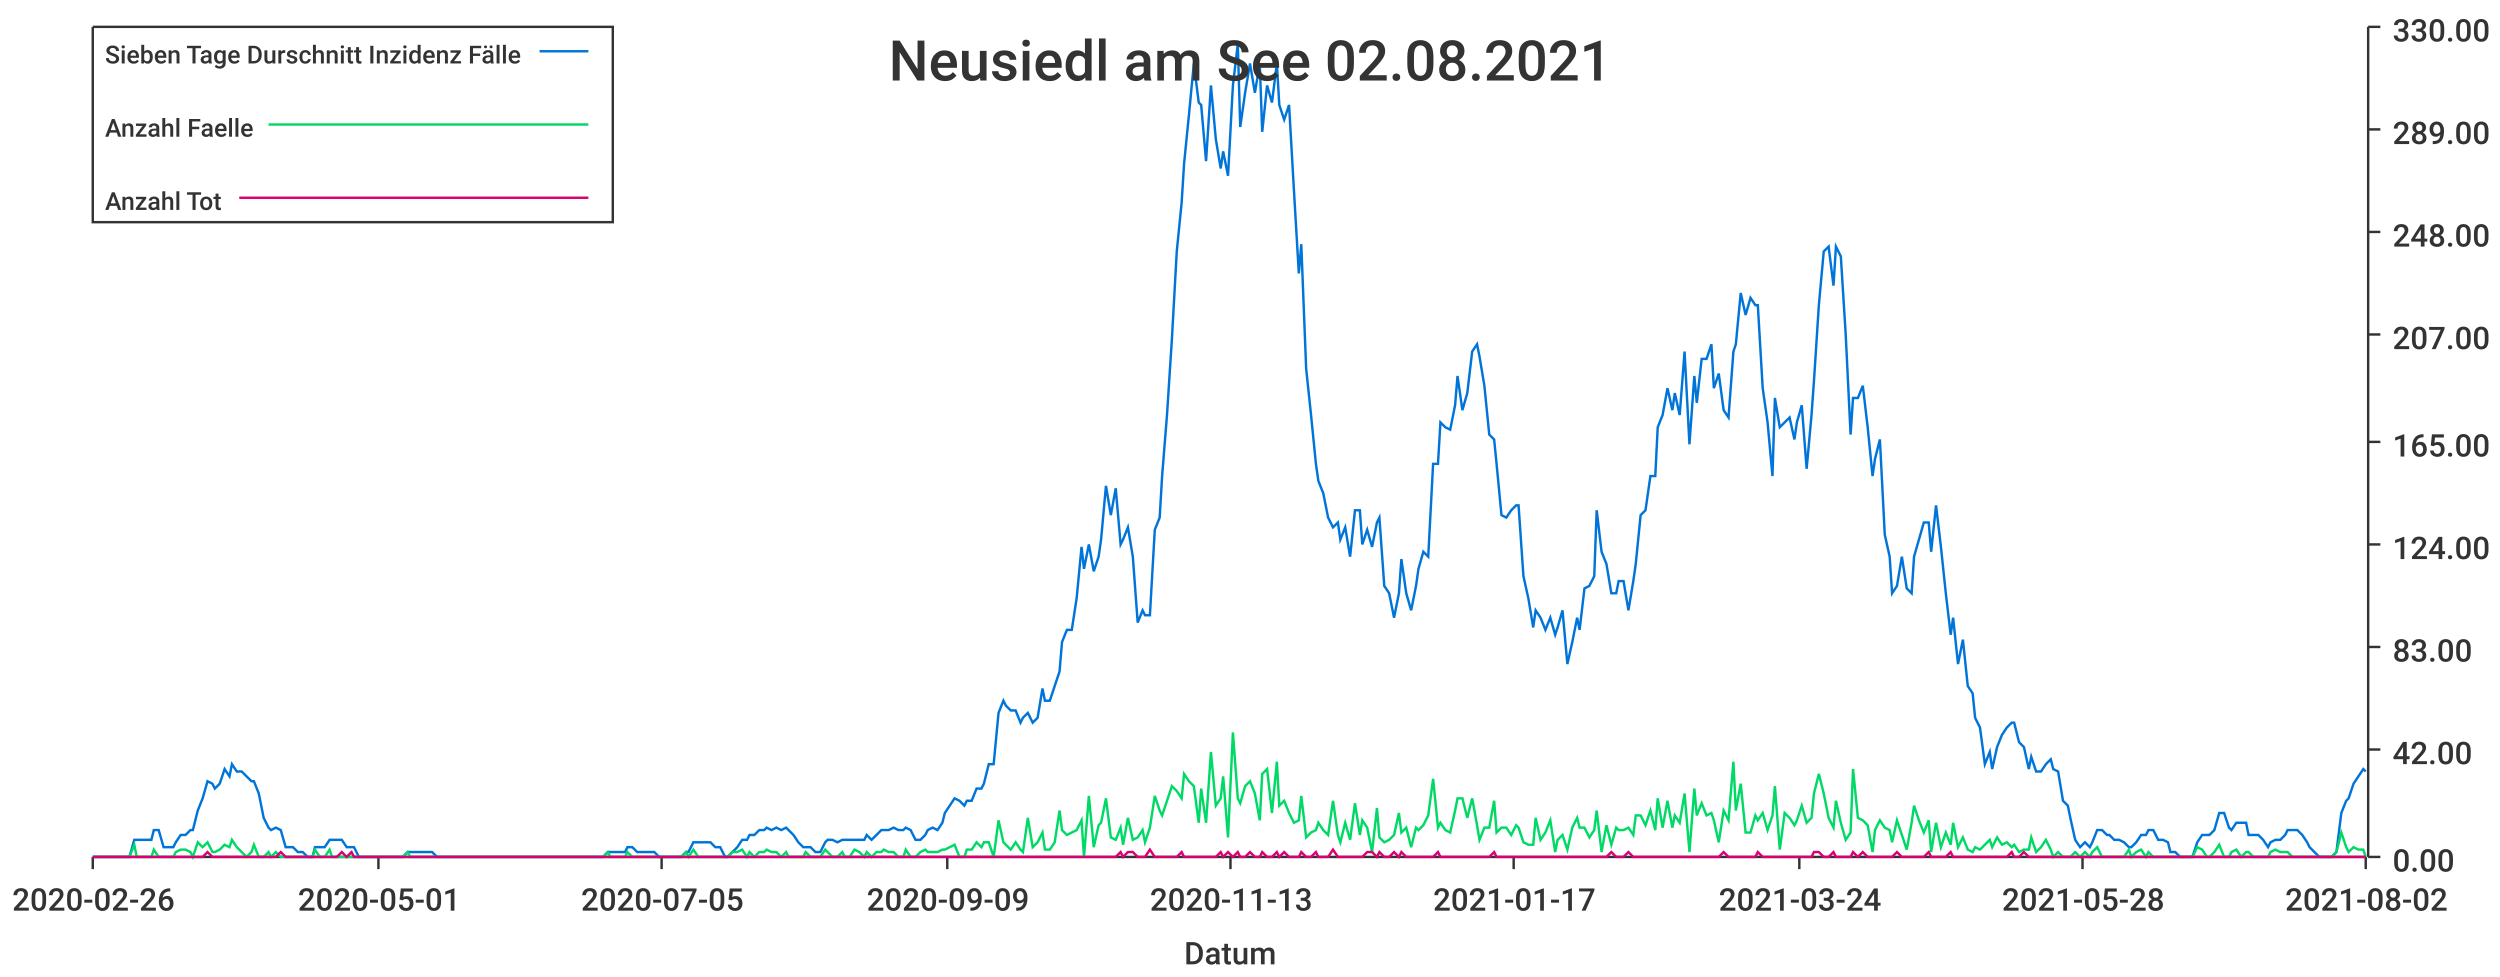
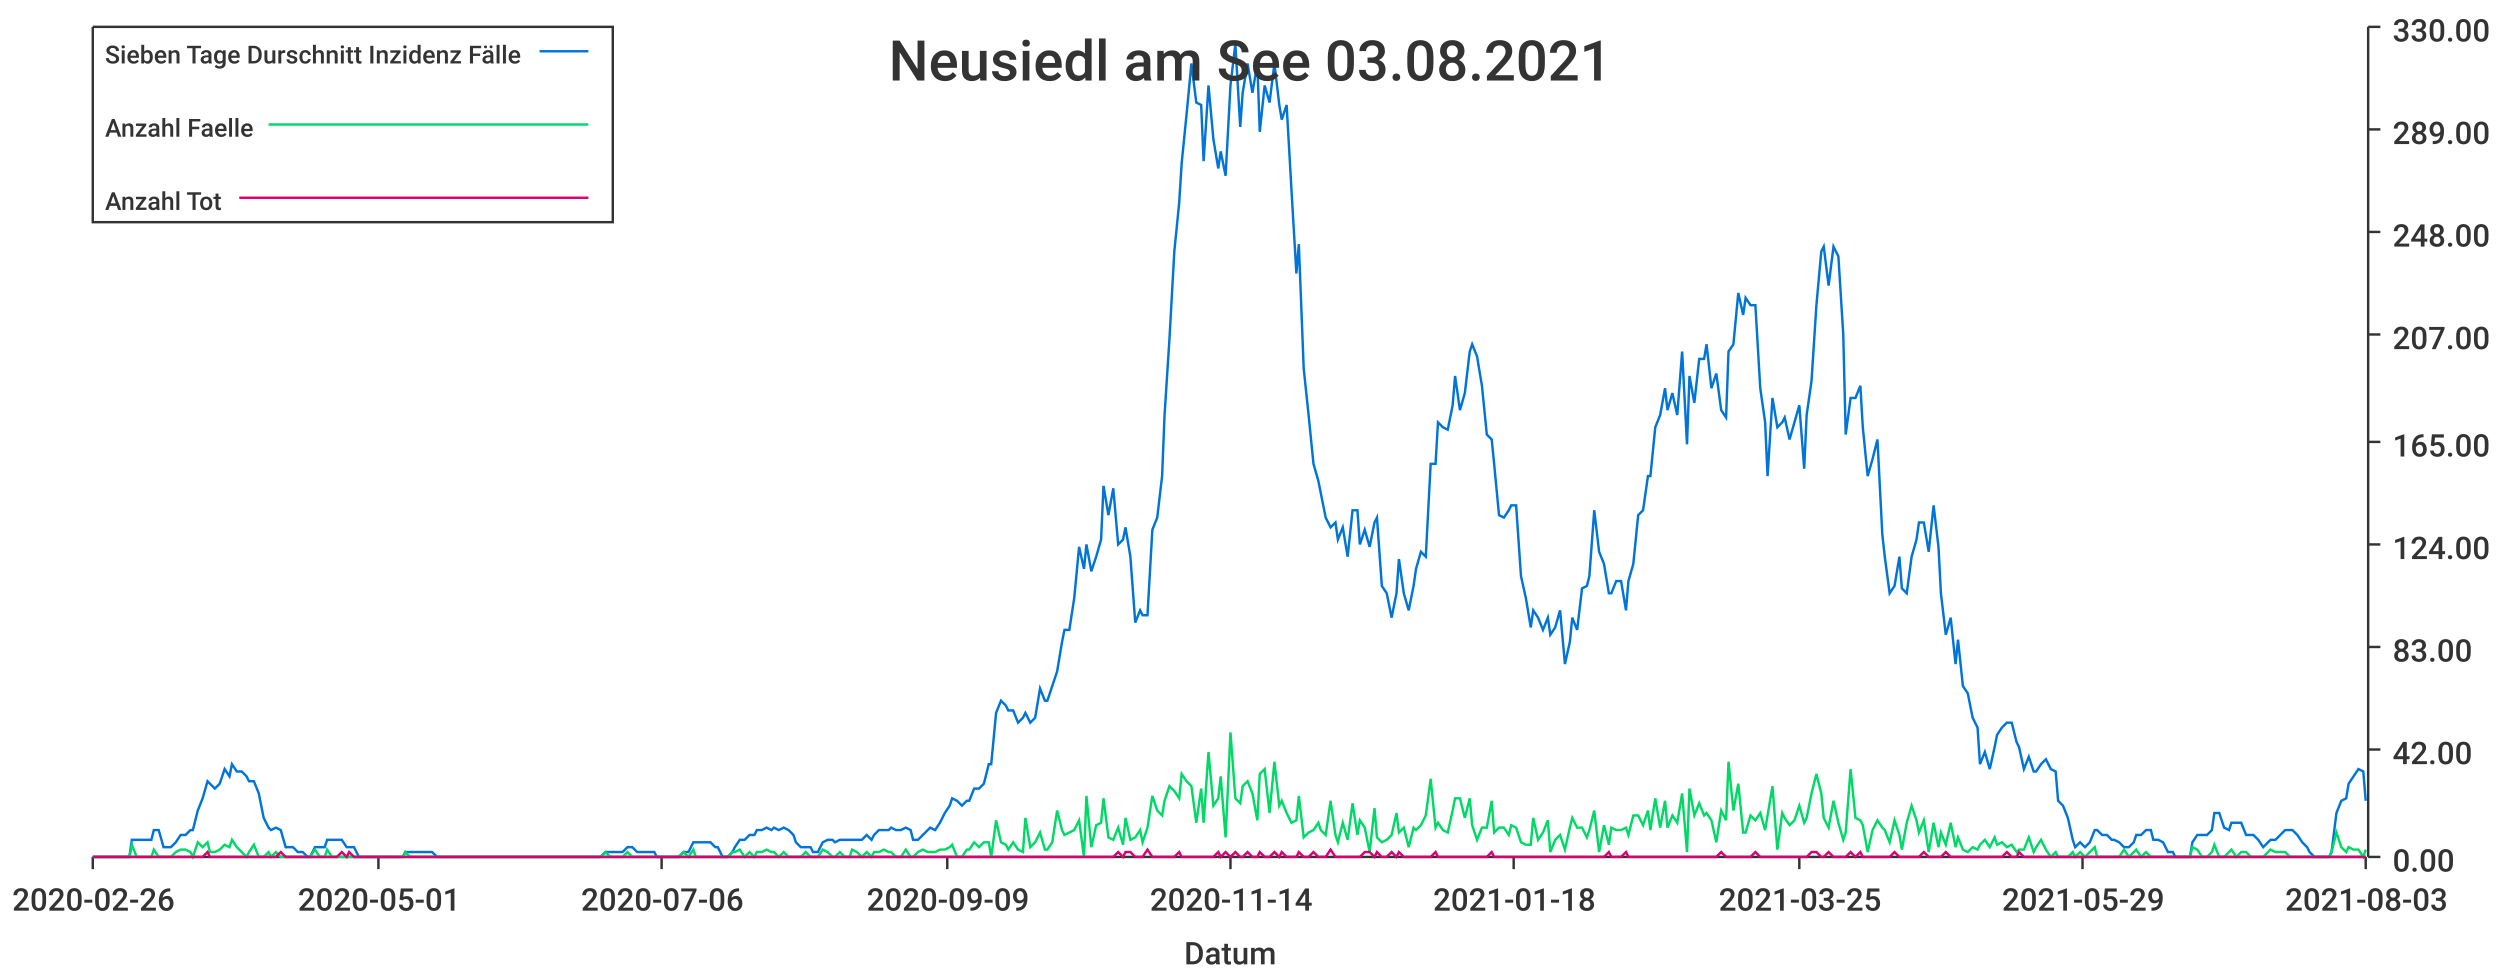
<svg xmlns="http://www.w3.org/2000/svg" width="1024" height="400">\n<path d="M 0 0 L 1024 0 L 1024 400 L 0 400 L 0 0" style="stroke-width:0;stroke:rgba(255,255,255,1.0);fill:rgba(255,255,255,1.0)" />
  <path d="M 38 11 L 969 11 L 969 351 L 38 351 L 38 11" style="stroke-width:0;stroke:rgba(255,255,255,1.0);fill:rgba(255,255,255,1.0)" />
  <path d="M 38 351 L 969 351" style="stroke-width:1;stroke:rgba(51,51,51,1.0);fill:none" />
  <path d="M 38 351 L 38 356" style="stroke-width:1;stroke:rgba(51,51,51,1.0);fill:none" />
  <text x="5" y="373" style="stroke-width:0;stroke:none;fill:rgba(51,51,51,1.0);font-size:12.8px;font-family:'Roboto Medium',sans-serif">2020-02-26</text>
  <path d="M 155 351 L 155 356" style="stroke-width:1;stroke:rgba(51,51,51,1.0);fill:none" />
  <text x="122" y="373" style="stroke-width:0;stroke:none;fill:rgba(51,51,51,1.0);font-size:12.8px;font-family:'Roboto Medium',sans-serif">2020-05-01</text>
  <path d="M 271 351 L 271 356" style="stroke-width:1;stroke:rgba(51,51,51,1.0);fill:none" />
-   <text x="238" y="373" style="stroke-width:0;stroke:none;fill:rgba(51,51,51,1.0);font-size:12.8px;font-family:'Roboto Medium',sans-serif">2020-07-05</text>
+   <text x="238" y="373" style="stroke-width:0;stroke:none;fill:rgba(51,51,51,1.0);font-size:12.8px;font-family:'Roboto Medium',sans-serif">2020-07-06</text>
  <path d="M 388 351 L 388 356" style="stroke-width:1;stroke:rgba(51,51,51,1.0);fill:none" />
  <text x="355" y="373" style="stroke-width:0;stroke:none;fill:rgba(51,51,51,1.0);font-size:12.8px;font-family:'Roboto Medium',sans-serif">2020-09-09</text>
  <path d="M 504 351 L 504 356" style="stroke-width:1;stroke:rgba(51,51,51,1.0);fill:none" />
-   <text x="471" y="373" style="stroke-width:0;stroke:none;fill:rgba(51,51,51,1.0);font-size:12.8px;font-family:'Roboto Medium',sans-serif">2020-11-13</text>
+   <text x="471" y="373" style="stroke-width:0;stroke:none;fill:rgba(51,51,51,1.0);font-size:12.8px;font-family:'Roboto Medium',sans-serif">2020-11-14</text>
  <path d="M 620 351 L 620 356" style="stroke-width:1;stroke:rgba(51,51,51,1.0);fill:none" />
-   <text x="587" y="373" style="stroke-width:0;stroke:none;fill:rgba(51,51,51,1.0);font-size:12.8px;font-family:'Roboto Medium',sans-serif">2021-01-17</text>
+   <text x="587" y="373" style="stroke-width:0;stroke:none;fill:rgba(51,51,51,1.0);font-size:12.8px;font-family:'Roboto Medium',sans-serif">2021-01-18</text>
  <path d="M 737 351 L 737 356" style="stroke-width:1;stroke:rgba(51,51,51,1.0);fill:none" />
-   <text x="704" y="373" style="stroke-width:0;stroke:none;fill:rgba(51,51,51,1.0);font-size:12.8px;font-family:'Roboto Medium',sans-serif">2021-03-24</text>
+   <text x="704" y="373" style="stroke-width:0;stroke:none;fill:rgba(51,51,51,1.0);font-size:12.8px;font-family:'Roboto Medium',sans-serif">2021-03-25</text>
  <path d="M 853 351 L 853 356" style="stroke-width:1;stroke:rgba(51,51,51,1.0);fill:none" />
-   <text x="820" y="373" style="stroke-width:0;stroke:none;fill:rgba(51,51,51,1.0);font-size:12.8px;font-family:'Roboto Medium',sans-serif">2021-05-28</text>
+   <text x="820" y="373" style="stroke-width:0;stroke:none;fill:rgba(51,51,51,1.0);font-size:12.8px;font-family:'Roboto Medium',sans-serif">2021-05-29</text>
  <path d="M 969 351 L 969 356" style="stroke-width:1;stroke:rgba(51,51,51,1.0);fill:none" />
-   <text x="936" y="373" style="stroke-width:0;stroke:none;fill:rgba(51,51,51,1.0);font-size:12.8px;font-family:'Roboto Medium',sans-serif">2021-08-02</text>
+   <text x="936" y="373" style="stroke-width:0;stroke:none;fill:rgba(51,51,51,1.0);font-size:12.8px;font-family:'Roboto Medium',sans-serif">2021-08-03</text>
  <text x="485" y="395" style="stroke-width:0;stroke:none;fill:rgba(51,51,51,1.0);font-size:12.8px;font-family:'Roboto Medium',sans-serif">Datum</text>
  <path d="M 970 351 L 970 11" style="stroke-width:1;stroke:rgba(51,51,51,1.0);fill:none" />
  <path d="M 970 351 L 975 351" style="stroke-width:1;stroke:rgba(51,51,51,1.0);fill:none" />
  <text x="980" y="357" style="stroke-width:0;stroke:none;fill:rgba(51,51,51,1.0);font-size:12.8px;font-family:'Roboto Medium',sans-serif">0.00</text>
  <path d="M 970 307 L 975 307" style="stroke-width:1;stroke:rgba(51,51,51,1.0);fill:none" />
  <text x="980" y="313" style="stroke-width:0;stroke:none;fill:rgba(51,51,51,1.0);font-size:12.8px;font-family:'Roboto Medium',sans-serif">42.00</text>
  <path d="M 970 265 L 975 265" style="stroke-width:1;stroke:rgba(51,51,51,1.0);fill:none" />
  <text x="980" y="271" style="stroke-width:0;stroke:none;fill:rgba(51,51,51,1.0);font-size:12.8px;font-family:'Roboto Medium',sans-serif">83.00</text>
  <path d="M 970 223 L 975 223" style="stroke-width:1;stroke:rgba(51,51,51,1.0);fill:none" />
  <text x="980" y="229" style="stroke-width:0;stroke:none;fill:rgba(51,51,51,1.0);font-size:12.8px;font-family:'Roboto Medium',sans-serif">124.00</text>
  <path d="M 970 181 L 975 181" style="stroke-width:1;stroke:rgba(51,51,51,1.0);fill:none" />
  <text x="980" y="187" style="stroke-width:0;stroke:none;fill:rgba(51,51,51,1.0);font-size:12.8px;font-family:'Roboto Medium',sans-serif">165.00</text>
  <path d="M 970 137 L 975 137" style="stroke-width:1;stroke:rgba(51,51,51,1.0);fill:none" />
  <text x="980" y="143" style="stroke-width:0;stroke:none;fill:rgba(51,51,51,1.0);font-size:12.8px;font-family:'Roboto Medium',sans-serif">207.00</text>
  <path d="M 970 95 L 975 95" style="stroke-width:1;stroke:rgba(51,51,51,1.0);fill:none" />
  <text x="980" y="101" style="stroke-width:0;stroke:none;fill:rgba(51,51,51,1.0);font-size:12.8px;font-family:'Roboto Medium',sans-serif">248.00</text>
  <path d="M 970 53 L 975 53" style="stroke-width:1;stroke:rgba(51,51,51,1.0);fill:none" />
  <text x="980" y="59" style="stroke-width:0;stroke:none;fill:rgba(51,51,51,1.0);font-size:12.8px;font-family:'Roboto Medium',sans-serif">289.00</text>
  <path d="M 970 11 L 975 11" style="stroke-width:1;stroke:rgba(51,51,51,1.0);fill:none" />
  <text x="980" y="17" style="stroke-width:0;stroke:none;fill:rgba(51,51,51,1.0);font-size:12.8px;font-family:'Roboto Medium',sans-serif">330.00</text>
-   <path d="M 38 351 L 40 351 L 42 351 L 44 351 L 46 351 L 47 351 L 49 351 L 51 351 L 53 351 L 55 344 L 56 344 L 58 344 L 60 344 L 62 344 L 63 340 L 65 340 L 67 347 L 69 347 L 71 347 L 72 345 L 74 342 L 76 342 L 78 340 L 79 340 L 81 332 L 83 327 L 85 320 L 87 321 L 88 323 L 90 321 L 92 315 L 94 318 L 95 313 L 97 316 L 99 316 L 101 318 L 103 320 L 104 320 L 106 325 L 108 335 L 110 339 L 111 340 L 113 339 L 115 340 L 117 347 L 119 347 L 120 347 L 122 349 L 124 349 L 126 351 L 128 351 L 129 347 L 131 347 L 133 347 L 135 344 L 136 344 L 138 344 L 140 344 L 142 347 L 144 347 L 145 347 L 147 351 L 149 351 L 151 351 L 152 351 L 154 351 L 156 351 L 158 351 L 160 351 L 161 351 L 163 351 L 165 351 L 167 349 L 168 349 L 170 349 L 172 349 L 174 349 L 176 349 L 177 349 L 179 351 L 181 351 L 183 351 L 184 351 L 186 351 L 188 351 L 190 351 L 192 351 L 193 351 L 195 351 L 197 351 L 199 351 L 200 351 L 202 351 L 204 351 L 206 351 L 208 351 L 209 351 L 211 351 L 213 351 L 215 351 L 217 351 L 218 351 L 220 351 L 222 351 L 224 351 L 225 351 L 227 351 L 229 351 L 231 351 L 233 351 L 234 351 L 236 351 L 238 351 L 240 351 L 241 351 L 243 351 L 245 351 L 247 351 L 249 349 L 250 349 L 252 349 L 254 349 L 256 349 L 257 347 L 259 347 L 261 349 L 263 349 L 265 349 L 266 349 L 268 349 L 270 351 L 272 351 L 273 351 L 275 351 L 277 351 L 279 351 L 281 349 L 282 349 L 284 345 L 286 345 L 288 345 L 289 345 L 291 345 L 293 347 L 295 347 L 297 351 L 298 351 L 300 349 L 302 347 L 304 344 L 306 344 L 307 342 L 309 342 L 311 340 L 313 340 L 314 339 L 316 340 L 318 339 L 320 340 L 322 339 L 323 340 L 325 342 L 327 345 L 329 347 L 330 347 L 332 347 L 334 349 L 336 349 L 338 345 L 339 344 L 341 344 L 343 345 L 345 344 L 346 344 L 348 344 L 350 344 L 352 344 L 354 344 L 355 342 L 357 344 L 359 342 L 361 340 L 362 340 L 364 340 L 366 339 L 368 340 L 370 340 L 371 339 L 373 340 L 375 344 L 377 344 L 379 342 L 380 340 L 382 339 L 384 340 L 386 337 L 387 333 L 389 330 L 391 327 L 393 328 L 395 330 L 396 328 L 398 328 L 400 323 L 402 323 L 403 321 L 405 313 L 407 313 L 409 292 L 411 287 L 412 289 L 414 291 L 416 291 L 418 296 L 419 294 L 421 292 L 423 296 L 425 294 L 427 282 L 428 287 L 430 287 L 432 281 L 434 275 L 435 263 L 437 258 L 439 258 L 441 245 L 443 224 L 444 233 L 446 223 L 448 234 L 450 228 L 451 221 L 453 199 L 455 211 L 457 200 L 459 223 L 460 221 L 462 216 L 464 228 L 466 255 L 468 250 L 469 252 L 471 252 L 473 217 L 475 212 L 476 195 L 478 170 L 480 139 L 482 103 L 484 83 L 485 67 L 487 47 L 489 26 L 491 42 L 492 43 L 494 66 L 496 35 L 498 57 L 500 69 L 501 62 L 503 72 L 505 35 L 507 18 L 508 52 L 510 38 L 512 26 L 514 38 L 516 26 L 517 54 L 519 35 L 521 42 L 523 26 L 524 43 L 526 49 L 528 43 L 530 78 L 532 112 L 533 100 L 535 151 L 537 170 L 539 190 L 540 197 L 542 202 L 544 212 L 546 216 L 548 214 L 549 221 L 551 216 L 553 228 L 555 209 L 557 209 L 558 223 L 560 217 L 562 224 L 564 214 L 565 212 L 567 240 L 569 243 L 571 253 L 573 243 L 574 229 L 576 243 L 578 250 L 580 240 L 581 233 L 583 226 L 585 228 L 587 190 L 589 190 L 590 173 L 592 175 L 594 176 L 596 166 L 597 154 L 599 168 L 601 161 L 603 144 L 605 141 L 606 146 L 608 158 L 610 178 L 612 180 L 613 190 L 615 211 L 617 212 L 619 209 L 621 207 L 622 207 L 624 236 L 626 245 L 628 257 L 629 250 L 631 253 L 633 258 L 635 253 L 637 260 L 638 257 L 640 250 L 642 272 L 644 263 L 646 253 L 647 258 L 649 241 L 651 240 L 653 236 L 654 209 L 656 226 L 658 231 L 660 243 L 662 243 L 663 238 L 665 238 L 667 250 L 669 238 L 670 231 L 672 211 L 674 209 L 676 195 L 678 195 L 679 175 L 681 170 L 683 159 L 685 168 L 686 161 L 688 170 L 690 144 L 692 182 L 694 154 L 695 165 L 697 147 L 699 147 L 701 141 L 702 159 L 704 153 L 706 168 L 708 171 L 710 144 L 711 141 L 713 120 L 715 129 L 717 122 L 719 125 L 720 125 L 722 159 L 724 173 L 726 195 L 727 163 L 729 175 L 731 173 L 733 171 L 735 180 L 736 173 L 738 166 L 740 192 L 742 170 L 743 156 L 745 125 L 747 103 L 749 101 L 751 117 L 752 101 L 754 105 L 756 137 L 758 178 L 759 163 L 761 163 L 763 158 L 765 175 L 767 195 L 768 188 L 770 180 L 772 219 L 774 228 L 775 243 L 777 240 L 779 228 L 781 241 L 783 243 L 784 228 L 786 221 L 788 214 L 790 214 L 791 226 L 793 207 L 795 224 L 797 243 L 799 260 L 800 253 L 802 272 L 804 262 L 806 281 L 808 284 L 809 294 L 811 298 L 813 313 L 815 308 L 816 315 L 818 306 L 820 301 L 822 298 L 824 296 L 825 296 L 827 304 L 829 306 L 831 315 L 832 310 L 834 316 L 836 316 L 838 313 L 840 311 L 841 315 L 843 316 L 845 328 L 847 330 L 848 335 L 850 344 L 852 347 L 854 345 L 856 347 L 857 345 L 859 340 L 861 340 L 863 342 L 864 342 L 866 344 L 868 344 L 870 345 L 872 347 L 873 347 L 875 345 L 877 342 L 879 342 L 880 340 L 882 340 L 884 344 L 886 344 L 888 345 L 889 349 L 891 349 L 893 351 L 895 351 L 897 351 L 898 351 L 900 345 L 902 342 L 904 342 L 905 342 L 907 340 L 909 333 L 911 333 L 913 339 L 914 340 L 916 337 L 918 337 L 920 337 L 921 342 L 923 342 L 925 342 L 927 344 L 929 347 L 930 345 L 932 344 L 934 344 L 936 342 L 937 340 L 939 340 L 941 340 L 943 342 L 945 345 L 946 347 L 948 349 L 950 351 L 952 351 L 953 351 L 955 351 L 957 349 L 959 333 L 961 328 L 962 327 L 964 321 L 966 318 L 968 315 L 969 316" style="stroke-width:1;stroke:rgba(0,116,217,1.0);fill:none" />
-   <path d="M 38 351 L 40 351 L 42 351 L 44 351 L 46 351 L 47 351 L 49 351 L 51 351 L 53 351 L 55 346 L 56 351 L 58 351 L 60 351 L 62 351 L 63 348 L 65 351 L 67 351 L 69 351 L 71 351 L 72 349 L 74 348 L 76 348 L 78 349 L 79 351 L 81 345 L 83 347 L 85 345 L 87 349 L 88 349 L 90 348 L 92 346 L 94 347 L 95 344 L 97 347 L 99 349 L 101 351 L 103 349 L 104 346 L 106 351 L 108 351 L 110 349 L 111 351 L 113 349 L 115 351 L 117 351 L 119 351 L 120 351 L 122 351 L 124 351 L 126 351 L 128 351 L 129 348 L 131 351 L 133 351 L 135 348 L 136 351 L 138 351 L 140 351 L 142 351 L 144 351 L 145 351 L 147 351 L 149 351 L 151 351 L 152 351 L 154 351 L 156 351 L 158 351 L 160 351 L 161 351 L 163 351 L 165 351 L 167 349 L 168 351 L 170 351 L 172 351 L 174 351 L 176 351 L 177 351 L 179 351 L 181 351 L 183 351 L 184 351 L 186 351 L 188 351 L 190 351 L 192 351 L 193 351 L 195 351 L 197 351 L 199 351 L 200 351 L 202 351 L 204 351 L 206 351 L 208 351 L 209 351 L 211 351 L 213 351 L 215 351 L 217 351 L 218 351 L 220 351 L 222 351 L 224 351 L 225 351 L 227 351 L 229 351 L 231 351 L 233 351 L 234 351 L 236 351 L 238 351 L 240 351 L 241 351 L 243 351 L 245 351 L 247 351 L 249 349 L 250 351 L 252 351 L 254 351 L 256 351 L 257 349 L 259 351 L 261 351 L 263 351 L 265 351 L 266 351 L 268 351 L 270 351 L 272 351 L 273 351 L 275 351 L 277 351 L 279 351 L 281 349 L 282 351 L 284 348 L 286 351 L 288 351 L 289 351 L 291 351 L 293 351 L 295 351 L 297 351 L 298 351 L 300 349 L 302 349 L 304 348 L 306 351 L 307 349 L 309 351 L 311 349 L 313 349 L 314 348 L 316 349 L 318 349 L 320 351 L 322 349 L 323 351 L 325 351 L 327 351 L 329 351 L 330 349 L 332 351 L 334 351 L 336 351 L 338 348 L 339 349 L 341 351 L 343 351 L 345 349 L 346 351 L 348 351 L 350 348 L 352 349 L 354 351 L 355 349 L 357 351 L 359 349 L 361 349 L 362 348 L 364 349 L 366 349 L 368 351 L 370 351 L 371 348 L 373 351 L 375 351 L 377 349 L 379 348 L 380 349 L 382 349 L 384 349 L 386 348 L 387 348 L 389 347 L 391 346 L 393 351 L 395 351 L 396 348 L 398 348 L 400 345 L 402 347 L 403 345 L 405 345 L 407 351 L 409 336 L 411 345 L 412 346 L 414 348 L 416 345 L 418 348 L 419 349 L 421 335 L 423 347 L 425 345 L 427 341 L 428 348 L 430 348 L 432 345 L 434 332 L 435 340 L 437 342 L 439 341 L 441 340 L 443 336 L 444 351 L 446 326 L 448 347 L 450 338 L 451 337 L 453 327 L 455 343 L 457 344 L 459 339 L 460 346 L 462 335 L 464 344 L 466 343 L 468 340 L 469 345 L 471 339 L 473 326 L 475 332 L 476 334 L 478 328 L 480 322 L 482 324 L 484 327 L 485 317 L 487 320 L 489 322 L 491 337 L 492 323 L 494 337 L 496 308 L 498 330 L 500 327 L 501 318 L 503 343 L 505 300 L 507 327 L 508 329 L 510 322 L 512 320 L 514 325 L 516 336 L 517 317 L 519 315 L 521 333 L 523 312 L 524 330 L 526 328 L 528 333 L 530 337 L 532 336 L 533 326 L 535 343 L 537 341 L 539 340 L 540 337 L 542 340 L 544 342 L 546 328 L 548 342 L 549 345 L 551 337 L 553 344 L 555 329 L 557 342 L 558 336 L 560 339 L 562 349 L 564 331 L 565 343 L 567 345 L 569 344 L 571 342 L 573 333 L 574 341 L 576 339 L 578 347 L 580 339 L 581 340 L 583 338 L 585 334 L 587 319 L 589 339 L 590 337 L 592 340 L 594 341 L 596 332 L 597 327 L 599 327 L 601 335 L 603 327 L 605 338 L 606 344 L 608 339 L 610 339 L 612 328 L 613 341 L 615 339 L 617 339 L 619 342 L 621 338 L 622 339 L 624 345 L 626 346 L 628 346 L 629 335 L 631 344 L 633 341 L 635 336 L 637 349 L 638 344 L 640 342 L 642 348 L 644 339 L 646 335 L 647 339 L 649 339 L 651 343 L 653 340 L 654 332 L 656 349 L 658 338 L 660 346 L 662 339 L 663 340 L 665 340 L 667 339 L 669 342 L 670 334 L 672 334 L 674 338 L 676 332 L 678 340 L 679 327 L 681 339 L 683 328 L 685 339 L 686 334 L 688 337 L 690 325 L 692 349 L 694 323 L 695 334 L 697 329 L 699 334 L 701 333 L 702 336 L 704 345 L 706 332 L 708 336 L 710 312 L 711 332 L 713 321 L 715 341 L 717 341 L 719 334 L 720 336 L 722 333 L 724 340 L 726 334 L 727 322 L 729 348 L 731 333 L 733 335 L 735 338 L 736 336 L 738 330 L 740 337 L 742 335 L 743 325 L 745 317 L 747 325 L 749 335 L 751 339 L 752 328 L 754 337 L 756 344 L 758 341 L 759 315 L 761 335 L 763 336 L 765 338 L 767 349 L 768 340 L 770 336 L 772 339 L 774 340 L 775 345 L 777 336 L 779 342 L 781 348 L 783 337 L 784 330 L 786 336 L 788 341 L 790 336 L 791 349 L 793 337 L 795 347 L 797 341 L 799 346 L 800 337 L 802 347 L 804 343 L 806 348 L 808 349 L 809 347 L 811 348 L 813 346 L 815 344 L 816 347 L 818 343 L 820 346 L 822 345 L 824 347 L 825 346 L 827 349 L 829 348 L 831 348 L 832 343 L 834 349 L 836 347 L 838 344 L 840 348 L 841 351 L 843 349 L 845 351 L 847 351 L 848 351 L 850 349 L 852 351 L 854 349 L 856 351 L 857 349 L 859 347 L 861 351 L 863 351 L 864 351 L 866 351 L 868 351 L 870 351 L 872 348 L 873 351 L 875 349 L 877 348 L 879 351 L 880 349 L 882 351 L 884 351 L 886 351 L 888 351 L 889 351 L 891 351 L 893 351 L 895 351 L 897 351 L 898 351 L 900 347 L 902 348 L 904 351 L 905 351 L 907 349 L 909 346 L 911 351 L 913 351 L 914 349 L 916 348 L 918 351 L 920 349 L 921 349 L 923 351 L 925 351 L 927 351 L 929 351 L 930 349 L 932 348 L 934 349 L 936 349 L 937 349 L 939 351 L 941 351 L 943 351 L 945 351 L 946 351 L 948 351 L 950 351 L 952 351 L 953 351 L 955 351 L 957 349 L 959 341 L 961 347 L 962 349 L 964 347 L 966 348 L 968 348 L 969 351" style="stroke-width:1;stroke:rgba(0,217,101,1.0);fill:none" />
-   <path d="M 38 351 L 40 351 L 42 351 L 44 351 L 46 351 L 47 351 L 49 351 L 51 351 L 53 351 L 55 351 L 56 351 L 58 351 L 60 351 L 62 351 L 63 351 L 65 351 L 67 351 L 69 351 L 71 351 L 72 351 L 74 351 L 76 351 L 78 351 L 79 351 L 81 351 L 83 351 L 85 349 L 87 351 L 88 351 L 90 351 L 92 351 L 94 351 L 95 351 L 97 351 L 99 351 L 101 351 L 103 351 L 104 351 L 106 351 L 108 351 L 110 351 L 111 351 L 113 351 L 115 349 L 117 351 L 119 351 L 120 351 L 122 351 L 124 351 L 126 351 L 128 351 L 129 351 L 131 351 L 133 351 L 135 351 L 136 351 L 138 351 L 140 349 L 142 351 L 144 349 L 145 351 L 147 351 L 149 351 L 151 351 L 152 351 L 154 351 L 156 351 L 158 351 L 160 351 L 161 351 L 163 351 L 165 351 L 167 351 L 168 351 L 170 351 L 172 351 L 174 351 L 176 351 L 177 351 L 179 351 L 181 351 L 183 351 L 184 351 L 186 351 L 188 351 L 190 351 L 192 351 L 193 351 L 195 351 L 197 351 L 199 351 L 200 351 L 202 351 L 204 351 L 206 351 L 208 351 L 209 351 L 211 351 L 213 351 L 215 351 L 217 351 L 218 351 L 220 351 L 222 351 L 224 351 L 225 351 L 227 351 L 229 351 L 231 351 L 233 351 L 234 351 L 236 351 L 238 351 L 240 351 L 241 351 L 243 351 L 245 351 L 247 351 L 249 351 L 250 351 L 252 351 L 254 351 L 256 351 L 257 351 L 259 351 L 261 351 L 263 351 L 265 351 L 266 351 L 268 351 L 270 351 L 272 351 L 273 351 L 275 351 L 277 351 L 279 351 L 281 351 L 282 351 L 284 351 L 286 351 L 288 351 L 289 351 L 291 351 L 293 351 L 295 351 L 297 351 L 298 351 L 300 351 L 302 351 L 304 351 L 306 351 L 307 351 L 309 351 L 311 351 L 313 351 L 314 351 L 316 351 L 318 351 L 320 351 L 322 351 L 323 351 L 325 351 L 327 351 L 329 351 L 330 351 L 332 351 L 334 351 L 336 351 L 338 351 L 339 351 L 341 351 L 343 351 L 345 351 L 346 351 L 348 351 L 350 351 L 352 351 L 354 351 L 355 351 L 357 351 L 359 351 L 361 351 L 362 351 L 364 351 L 366 351 L 368 351 L 370 351 L 371 351 L 373 351 L 375 351 L 377 351 L 379 351 L 380 351 L 382 351 L 384 351 L 386 351 L 387 351 L 389 351 L 391 351 L 393 351 L 395 351 L 396 351 L 398 351 L 400 351 L 402 351 L 403 351 L 405 351 L 407 351 L 409 351 L 411 351 L 412 351 L 414 351 L 416 351 L 418 351 L 419 351 L 421 351 L 423 351 L 425 351 L 427 351 L 428 351 L 430 351 L 432 351 L 434 351 L 435 351 L 437 351 L 439 351 L 441 351 L 443 351 L 444 351 L 446 351 L 448 351 L 450 351 L 451 351 L 453 351 L 455 351 L 457 351 L 459 349 L 460 351 L 462 349 L 464 349 L 466 351 L 468 351 L 469 351 L 471 348 L 473 351 L 475 351 L 476 351 L 478 351 L 480 351 L 482 351 L 484 349 L 485 351 L 487 351 L 489 351 L 491 351 L 492 351 L 494 351 L 496 351 L 498 351 L 500 349 L 501 351 L 503 349 L 505 351 L 507 349 L 508 351 L 510 351 L 512 349 L 514 351 L 516 351 L 517 349 L 519 351 L 521 351 L 523 349 L 524 351 L 526 349 L 528 351 L 530 351 L 532 351 L 533 349 L 535 351 L 537 351 L 539 349 L 540 351 L 542 351 L 544 351 L 546 348 L 548 351 L 549 351 L 551 351 L 553 351 L 555 351 L 557 351 L 558 351 L 560 349 L 562 349 L 564 351 L 565 349 L 567 351 L 569 351 L 571 349 L 573 351 L 574 349 L 576 351 L 578 351 L 580 351 L 581 351 L 583 351 L 585 351 L 587 351 L 589 349 L 590 351 L 592 351 L 594 351 L 596 351 L 597 351 L 599 351 L 601 351 L 603 351 L 605 351 L 606 351 L 608 351 L 610 351 L 612 349 L 613 351 L 615 351 L 617 351 L 619 351 L 621 351 L 622 351 L 624 351 L 626 351 L 628 351 L 629 351 L 631 351 L 633 351 L 635 351 L 637 351 L 638 351 L 640 351 L 642 351 L 644 351 L 646 351 L 647 351 L 649 351 L 651 351 L 653 351 L 654 351 L 656 351 L 658 351 L 660 349 L 662 351 L 663 351 L 665 351 L 667 349 L 669 351 L 670 351 L 672 351 L 674 351 L 676 351 L 678 351 L 679 351 L 681 351 L 683 351 L 685 351 L 686 351 L 688 351 L 690 351 L 692 351 L 694 351 L 695 351 L 697 351 L 699 351 L 701 351 L 702 351 L 704 351 L 706 349 L 708 351 L 710 351 L 711 351 L 713 351 L 715 351 L 717 351 L 719 351 L 720 349 L 722 351 L 724 351 L 726 351 L 727 351 L 729 351 L 731 351 L 733 351 L 735 351 L 736 351 L 738 351 L 740 351 L 742 351 L 743 349 L 745 349 L 747 351 L 749 351 L 751 349 L 752 351 L 754 351 L 756 351 L 758 351 L 759 349 L 761 351 L 763 349 L 765 351 L 767 351 L 768 351 L 770 351 L 772 351 L 774 351 L 775 351 L 777 349 L 779 351 L 781 351 L 783 351 L 784 351 L 786 351 L 788 351 L 790 349 L 791 351 L 793 351 L 795 351 L 797 351 L 799 349 L 800 351 L 802 351 L 804 351 L 806 351 L 808 351 L 809 351 L 811 351 L 813 351 L 815 351 L 816 351 L 818 351 L 820 351 L 822 351 L 824 349 L 825 351 L 827 351 L 829 349 L 831 351 L 832 351 L 834 351 L 836 351 L 838 351 L 840 351 L 841 351 L 843 351 L 845 351 L 847 351 L 848 351 L 850 351 L 852 351 L 854 351 L 856 351 L 857 351 L 859 351 L 861 351 L 863 351 L 864 351 L 866 351 L 868 351 L 870 351 L 872 351 L 873 351 L 875 351 L 877 351 L 879 351 L 880 351 L 882 351 L 884 351 L 886 351 L 888 351 L 889 351 L 891 351 L 893 351 L 895 351 L 897 351 L 898 351 L 900 351 L 902 351 L 904 351 L 905 351 L 907 351 L 909 351 L 911 351 L 913 351 L 914 351 L 916 351 L 918 351 L 920 351 L 921 351 L 923 351 L 925 351 L 927 351 L 929 351 L 930 351 L 932 351 L 934 351 L 936 351 L 937 351 L 939 351 L 941 351 L 943 351 L 945 351 L 946 351 L 948 351 L 950 351 L 952 351 L 953 351 L 955 351 L 957 351 L 959 351 L 961 351 L 962 351 L 964 351 L 966 351 L 968 351 L 969 351" style="stroke-width:1;stroke:rgba(217,0,116,1.0);fill:none" />
-   <text x="364" y="33" style="stroke-width:0;stroke:none;fill:rgba(51,51,51,1.0);font-size:23.0px;font-family:'Roboto Medium',sans-serif">Neusiedl am See 02.08.2021</text>
+   <path d="M 38 351 L 40 351 L 42 351 L 44 351 L 46 351 L 47 351 L 49 351 L 51 351 L 53 351 L 54 344 L 56 344 L 58 344 L 60 344 L 62 344 L 63 340 L 65 340 L 67 347 L 69 347 L 70 347 L 72 345 L 74 342 L 76 342 L 78 340 L 79 340 L 81 332 L 83 327 L 85 320 L 86 321 L 88 323 L 90 321 L 92 315 L 94 318 L 95 313 L 97 316 L 99 316 L 101 318 L 102 320 L 104 320 L 106 325 L 108 335 L 110 339 L 111 340 L 113 339 L 115 340 L 117 347 L 118 347 L 120 347 L 122 349 L 124 349 L 126 351 L 127 351 L 129 347 L 131 347 L 133 347 L 134 344 L 136 344 L 138 344 L 140 344 L 142 347 L 143 347 L 145 347 L 147 351 L 149 351 L 150 351 L 152 351 L 154 351 L 156 351 L 158 351 L 159 351 L 161 351 L 163 351 L 165 351 L 166 349 L 168 349 L 170 349 L 172 349 L 174 349 L 175 349 L 177 349 L 179 351 L 181 351 L 182 351 L 184 351 L 186 351 L 188 351 L 190 351 L 191 351 L 193 351 L 195 351 L 197 351 L 198 351 L 200 351 L 202 351 L 204 351 L 206 351 L 207 351 L 209 351 L 211 351 L 213 351 L 214 351 L 216 351 L 218 351 L 220 351 L 222 351 L 223 351 L 225 351 L 227 351 L 229 351 L 230 351 L 232 351 L 234 351 L 236 351 L 237 351 L 239 351 L 241 351 L 243 351 L 245 351 L 246 351 L 248 349 L 250 349 L 252 349 L 253 349 L 255 349 L 257 347 L 259 347 L 261 349 L 262 349 L 264 349 L 266 349 L 268 349 L 269 351 L 271 351 L 273 351 L 275 351 L 277 351 L 278 351 L 280 349 L 282 349 L 284 345 L 285 345 L 287 345 L 289 345 L 291 345 L 293 347 L 294 347 L 296 351 L 298 351 L 300 349 L 301 347 L 303 344 L 305 344 L 307 342 L 309 342 L 310 340 L 312 340 L 314 339 L 316 340 L 317 339 L 319 340 L 321 339 L 323 340 L 325 342 L 326 345 L 328 347 L 330 347 L 332 347 L 333 349 L 335 349 L 337 345 L 339 344 L 341 344 L 342 345 L 344 344 L 346 344 L 348 344 L 349 344 L 351 344 L 353 344 L 355 342 L 357 344 L 358 342 L 360 340 L 362 340 L 364 340 L 365 339 L 367 340 L 369 340 L 371 339 L 373 340 L 374 344 L 376 344 L 378 342 L 380 340 L 381 339 L 383 340 L 385 337 L 387 333 L 389 330 L 390 327 L 392 328 L 394 330 L 396 328 L 397 328 L 399 323 L 401 323 L 403 321 L 405 313 L 406 313 L 408 292 L 410 287 L 412 289 L 413 291 L 415 291 L 417 296 L 419 294 L 420 292 L 422 296 L 424 294 L 426 282 L 428 287 L 429 287 L 431 281 L 433 275 L 435 263 L 436 258 L 438 258 L 440 245 L 442 224 L 444 233 L 445 223 L 447 234 L 449 228 L 451 221 L 452 199 L 454 211 L 456 200 L 458 223 L 460 221 L 461 216 L 463 228 L 465 255 L 467 250 L 468 252 L 470 252 L 472 217 L 474 212 L 476 195 L 477 170 L 479 139 L 481 103 L 483 83 L 484 67 L 486 47 L 488 26 L 490 42 L 492 43 L 493 66 L 495 35 L 497 57 L 499 69 L 500 62 L 502 72 L 504 35 L 506 18 L 508 52 L 509 38 L 511 26 L 513 38 L 515 26 L 516 54 L 518 35 L 520 42 L 522 26 L 524 43 L 525 49 L 527 43 L 529 78 L 531 112 L 532 100 L 534 151 L 536 170 L 538 190 L 540 197 L 541 202 L 543 212 L 545 216 L 547 214 L 548 221 L 550 216 L 552 228 L 554 209 L 556 209 L 557 223 L 559 217 L 561 224 L 563 214 L 564 212 L 566 240 L 568 243 L 570 253 L 572 243 L 573 229 L 575 243 L 577 250 L 579 240 L 580 233 L 582 226 L 584 228 L 586 190 L 588 190 L 589 173 L 591 175 L 593 176 L 595 166 L 596 154 L 598 168 L 600 161 L 602 144 L 603 141 L 605 146 L 607 158 L 609 178 L 611 180 L 612 190 L 614 211 L 616 212 L 618 209 L 619 207 L 621 207 L 623 236 L 625 245 L 627 257 L 628 250 L 630 253 L 632 258 L 634 253 L 635 260 L 637 257 L 639 250 L 641 272 L 643 263 L 644 253 L 646 258 L 648 241 L 650 240 L 651 236 L 653 209 L 655 226 L 657 231 L 659 243 L 660 243 L 662 238 L 664 238 L 666 250 L 667 238 L 669 231 L 671 211 L 673 209 L 675 195 L 676 195 L 678 175 L 680 170 L 682 159 L 683 168 L 685 161 L 687 170 L 689 144 L 691 182 L 692 154 L 694 165 L 696 147 L 698 147 L 699 141 L 701 159 L 703 153 L 705 168 L 707 171 L 708 144 L 710 141 L 712 120 L 714 129 L 715 122 L 717 125 L 719 125 L 721 159 L 723 173 L 724 195 L 726 163 L 728 175 L 730 173 L 731 171 L 733 180 L 735 173 L 737 166 L 739 192 L 740 170 L 742 156 L 744 125 L 746 103 L 747 101 L 749 117 L 751 101 L 753 105 L 755 137 L 756 178 L 758 163 L 760 163 L 762 158 L 763 175 L 765 195 L 767 188 L 769 180 L 771 219 L 772 228 L 774 243 L 776 240 L 778 228 L 779 241 L 781 243 L 783 228 L 785 221 L 786 214 L 788 214 L 790 226 L 792 207 L 794 224 L 795 243 L 797 260 L 799 253 L 801 272 L 802 262 L 804 281 L 806 284 L 808 294 L 810 298 L 811 313 L 813 308 L 815 315 L 817 306 L 818 301 L 820 298 L 822 296 L 824 296 L 826 304 L 827 306 L 829 315 L 831 310 L 833 316 L 834 316 L 836 313 L 838 311 L 840 315 L 842 316 L 843 328 L 845 330 L 847 335 L 849 344 L 850 347 L 852 345 L 854 347 L 856 345 L 858 340 L 859 340 L 861 342 L 863 342 L 865 344 L 866 344 L 868 345 L 870 347 L 872 347 L 874 345 L 875 342 L 877 342 L 879 340 L 881 340 L 882 344 L 884 344 L 886 345 L 888 349 L 890 349 L 891 351 L 893 351 L 895 351 L 897 351 L 898 345 L 900 342 L 902 342 L 904 342 L 906 340 L 907 333 L 909 333 L 911 339 L 913 340 L 914 337 L 916 337 L 918 337 L 920 342 L 922 342 L 923 342 L 925 344 L 927 347 L 929 345 L 930 344 L 932 344 L 934 342 L 936 340 L 938 340 L 939 340 L 941 342 L 943 345 L 945 347 L 946 349 L 948 351 L 950 351 L 952 351 L 954 351 L 955 349 L 957 333 L 959 328 L 961 327 L 962 321 L 964 318 L 966 315 L 968 316 L 969 328" style="stroke-width:1;stroke:rgba(0,116,217,1.0);fill:none" />
+   <path d="M 38 351 L 40 351 L 42 351 L 44 351 L 46 351 L 47 351 L 49 351 L 51 351 L 53 351 L 54 346 L 56 351 L 58 351 L 60 351 L 62 351 L 63 348 L 65 351 L 67 351 L 69 351 L 70 351 L 72 349 L 74 348 L 76 348 L 78 349 L 79 351 L 81 345 L 83 347 L 85 345 L 86 349 L 88 349 L 90 348 L 92 346 L 94 347 L 95 344 L 97 347 L 99 349 L 101 351 L 102 349 L 104 346 L 106 351 L 108 351 L 110 349 L 111 351 L 113 349 L 115 351 L 117 351 L 118 351 L 120 351 L 122 351 L 124 351 L 126 351 L 127 351 L 129 348 L 131 351 L 133 351 L 134 348 L 136 351 L 138 351 L 140 351 L 142 351 L 143 351 L 145 351 L 147 351 L 149 351 L 150 351 L 152 351 L 154 351 L 156 351 L 158 351 L 159 351 L 161 351 L 163 351 L 165 351 L 166 349 L 168 351 L 170 351 L 172 351 L 174 351 L 175 351 L 177 351 L 179 351 L 181 351 L 182 351 L 184 351 L 186 351 L 188 351 L 190 351 L 191 351 L 193 351 L 195 351 L 197 351 L 198 351 L 200 351 L 202 351 L 204 351 L 206 351 L 207 351 L 209 351 L 211 351 L 213 351 L 214 351 L 216 351 L 218 351 L 220 351 L 222 351 L 223 351 L 225 351 L 227 351 L 229 351 L 230 351 L 232 351 L 234 351 L 236 351 L 237 351 L 239 351 L 241 351 L 243 351 L 245 351 L 246 351 L 248 349 L 250 351 L 252 351 L 253 351 L 255 351 L 257 349 L 259 351 L 261 351 L 262 351 L 264 351 L 266 351 L 268 351 L 269 351 L 271 351 L 273 351 L 275 351 L 277 351 L 278 351 L 280 349 L 282 351 L 284 348 L 285 351 L 287 351 L 289 351 L 291 351 L 293 351 L 294 351 L 296 351 L 298 351 L 300 349 L 301 349 L 303 348 L 305 351 L 307 349 L 309 351 L 310 349 L 312 349 L 314 348 L 316 349 L 317 349 L 319 351 L 321 349 L 323 351 L 325 351 L 326 351 L 328 351 L 330 349 L 332 351 L 333 351 L 335 351 L 337 348 L 339 349 L 341 351 L 342 351 L 344 349 L 346 351 L 348 351 L 349 348 L 351 349 L 353 351 L 355 349 L 357 351 L 358 349 L 360 349 L 362 348 L 364 349 L 365 349 L 367 351 L 369 351 L 371 348 L 373 351 L 374 351 L 376 349 L 378 348 L 380 349 L 381 349 L 383 349 L 385 348 L 387 348 L 389 347 L 390 346 L 392 351 L 394 351 L 396 348 L 397 348 L 399 345 L 401 347 L 403 345 L 405 345 L 406 351 L 408 336 L 410 345 L 412 346 L 413 348 L 415 345 L 417 348 L 419 349 L 420 335 L 422 347 L 424 345 L 426 341 L 428 348 L 429 348 L 431 345 L 433 332 L 435 340 L 436 342 L 438 341 L 440 340 L 442 336 L 444 351 L 445 326 L 447 347 L 449 338 L 451 337 L 452 327 L 454 343 L 456 344 L 458 339 L 460 346 L 461 335 L 463 344 L 465 343 L 467 340 L 468 345 L 470 339 L 472 326 L 474 332 L 476 334 L 477 328 L 479 322 L 481 324 L 483 327 L 484 317 L 486 320 L 488 322 L 490 337 L 492 323 L 493 337 L 495 308 L 497 330 L 499 327 L 500 318 L 502 343 L 504 300 L 506 327 L 508 329 L 509 322 L 511 320 L 513 325 L 515 336 L 516 317 L 518 315 L 520 333 L 522 312 L 524 330 L 525 328 L 527 333 L 529 337 L 531 336 L 532 326 L 534 343 L 536 341 L 538 340 L 540 337 L 541 340 L 543 342 L 545 328 L 547 342 L 548 345 L 550 337 L 552 344 L 554 329 L 556 342 L 557 336 L 559 339 L 561 349 L 563 331 L 564 343 L 566 345 L 568 344 L 570 342 L 572 333 L 573 341 L 575 339 L 577 347 L 579 339 L 580 340 L 582 338 L 584 334 L 586 319 L 588 339 L 589 337 L 591 340 L 593 341 L 595 332 L 596 327 L 598 327 L 600 335 L 602 327 L 603 338 L 605 344 L 607 339 L 609 339 L 611 328 L 612 341 L 614 339 L 616 339 L 618 342 L 619 338 L 621 339 L 623 345 L 625 346 L 627 346 L 628 335 L 630 344 L 632 341 L 634 336 L 635 349 L 637 344 L 639 342 L 641 348 L 643 339 L 644 335 L 646 339 L 648 339 L 650 343 L 651 340 L 653 332 L 655 349 L 657 338 L 659 346 L 660 339 L 662 340 L 664 340 L 666 339 L 667 342 L 669 334 L 671 334 L 673 338 L 675 332 L 676 340 L 678 327 L 680 339 L 682 328 L 683 339 L 685 334 L 687 337 L 689 325 L 691 349 L 692 323 L 694 334 L 696 329 L 698 334 L 699 333 L 701 336 L 703 345 L 705 332 L 707 336 L 708 312 L 710 332 L 712 321 L 714 341 L 715 341 L 717 334 L 719 336 L 721 333 L 723 340 L 724 334 L 726 322 L 728 348 L 730 333 L 731 335 L 733 338 L 735 336 L 737 330 L 739 337 L 740 335 L 742 325 L 744 317 L 746 325 L 747 335 L 749 339 L 751 328 L 753 337 L 755 344 L 756 341 L 758 315 L 760 335 L 762 336 L 763 338 L 765 349 L 767 340 L 769 336 L 771 339 L 772 340 L 774 345 L 776 336 L 778 342 L 779 348 L 781 337 L 783 330 L 785 336 L 786 341 L 788 336 L 790 349 L 792 337 L 794 347 L 795 341 L 797 346 L 799 337 L 801 347 L 802 343 L 804 348 L 806 349 L 808 347 L 810 348 L 811 346 L 813 344 L 815 347 L 817 343 L 818 346 L 820 345 L 822 347 L 824 346 L 826 349 L 827 348 L 829 348 L 831 343 L 833 349 L 834 347 L 836 344 L 838 348 L 840 351 L 842 349 L 843 351 L 845 351 L 847 351 L 849 349 L 850 351 L 852 349 L 854 351 L 856 349 L 858 347 L 859 351 L 861 351 L 863 351 L 865 351 L 866 351 L 868 351 L 870 348 L 872 351 L 874 349 L 875 348 L 877 351 L 879 349 L 881 351 L 882 351 L 884 351 L 886 351 L 888 351 L 890 351 L 891 351 L 893 351 L 895 351 L 897 351 L 898 347 L 900 348 L 902 351 L 904 351 L 906 349 L 907 346 L 909 351 L 911 351 L 913 349 L 914 348 L 916 351 L 918 349 L 920 349 L 922 351 L 923 351 L 925 351 L 927 351 L 929 349 L 930 348 L 932 349 L 934 349 L 936 349 L 938 351 L 939 351 L 941 351 L 943 351 L 945 351 L 946 351 L 948 351 L 950 351 L 952 351 L 954 351 L 955 349 L 957 341 L 959 347 L 961 349 L 962 347 L 964 348 L 966 348 L 968 351 L 969 348" style="stroke-width:1;stroke:rgba(0,217,101,1.0);fill:none" />
+   <path d="M 38 351 L 40 351 L 42 351 L 44 351 L 46 351 L 47 351 L 49 351 L 51 351 L 53 351 L 54 351 L 56 351 L 58 351 L 60 351 L 62 351 L 63 351 L 65 351 L 67 351 L 69 351 L 70 351 L 72 351 L 74 351 L 76 351 L 78 351 L 79 351 L 81 351 L 83 351 L 85 349 L 86 351 L 88 351 L 90 351 L 92 351 L 94 351 L 95 351 L 97 351 L 99 351 L 101 351 L 102 351 L 104 351 L 106 351 L 108 351 L 110 351 L 111 351 L 113 351 L 115 349 L 117 351 L 118 351 L 120 351 L 122 351 L 124 351 L 126 351 L 127 351 L 129 351 L 131 351 L 133 351 L 134 351 L 136 351 L 138 351 L 140 349 L 142 351 L 143 349 L 145 351 L 147 351 L 149 351 L 150 351 L 152 351 L 154 351 L 156 351 L 158 351 L 159 351 L 161 351 L 163 351 L 165 351 L 166 351 L 168 351 L 170 351 L 172 351 L 174 351 L 175 351 L 177 351 L 179 351 L 181 351 L 182 351 L 184 351 L 186 351 L 188 351 L 190 351 L 191 351 L 193 351 L 195 351 L 197 351 L 198 351 L 200 351 L 202 351 L 204 351 L 206 351 L 207 351 L 209 351 L 211 351 L 213 351 L 214 351 L 216 351 L 218 351 L 220 351 L 222 351 L 223 351 L 225 351 L 227 351 L 229 351 L 230 351 L 232 351 L 234 351 L 236 351 L 237 351 L 239 351 L 241 351 L 243 351 L 245 351 L 246 351 L 248 351 L 250 351 L 252 351 L 253 351 L 255 351 L 257 351 L 259 351 L 261 351 L 262 351 L 264 351 L 266 351 L 268 351 L 269 351 L 271 351 L 273 351 L 275 351 L 277 351 L 278 351 L 280 351 L 282 351 L 284 351 L 285 351 L 287 351 L 289 351 L 291 351 L 293 351 L 294 351 L 296 351 L 298 351 L 300 351 L 301 351 L 303 351 L 305 351 L 307 351 L 309 351 L 310 351 L 312 351 L 314 351 L 316 351 L 317 351 L 319 351 L 321 351 L 323 351 L 325 351 L 326 351 L 328 351 L 330 351 L 332 351 L 333 351 L 335 351 L 337 351 L 339 351 L 341 351 L 342 351 L 344 351 L 346 351 L 348 351 L 349 351 L 351 351 L 353 351 L 355 351 L 357 351 L 358 351 L 360 351 L 362 351 L 364 351 L 365 351 L 367 351 L 369 351 L 371 351 L 373 351 L 374 351 L 376 351 L 378 351 L 380 351 L 381 351 L 383 351 L 385 351 L 387 351 L 389 351 L 390 351 L 392 351 L 394 351 L 396 351 L 397 351 L 399 351 L 401 351 L 403 351 L 405 351 L 406 351 L 408 351 L 410 351 L 412 351 L 413 351 L 415 351 L 417 351 L 419 351 L 420 351 L 422 351 L 424 351 L 426 351 L 428 351 L 429 351 L 431 351 L 433 351 L 435 351 L 436 351 L 438 351 L 440 351 L 442 351 L 444 351 L 445 351 L 447 351 L 449 351 L 451 351 L 452 351 L 454 351 L 456 351 L 458 349 L 460 351 L 461 349 L 463 349 L 465 351 L 467 351 L 468 351 L 470 348 L 472 351 L 474 351 L 476 351 L 477 351 L 479 351 L 481 351 L 483 349 L 484 351 L 486 351 L 488 351 L 490 351 L 492 351 L 493 351 L 495 351 L 497 351 L 499 349 L 500 351 L 502 349 L 504 351 L 506 349 L 508 351 L 509 351 L 511 349 L 513 351 L 515 351 L 516 349 L 518 351 L 520 351 L 522 349 L 524 351 L 525 349 L 527 351 L 529 351 L 531 351 L 532 349 L 534 351 L 536 351 L 538 349 L 540 351 L 541 351 L 543 351 L 545 348 L 547 351 L 548 351 L 550 351 L 552 351 L 554 351 L 556 351 L 557 351 L 559 349 L 561 349 L 563 351 L 564 349 L 566 351 L 568 351 L 570 349 L 572 351 L 573 349 L 575 351 L 577 351 L 579 351 L 580 351 L 582 351 L 584 351 L 586 351 L 588 349 L 589 351 L 591 351 L 593 351 L 595 351 L 596 351 L 598 351 L 600 351 L 602 351 L 603 351 L 605 351 L 607 351 L 609 351 L 611 349 L 612 351 L 614 351 L 616 351 L 618 351 L 619 351 L 621 351 L 623 351 L 625 351 L 627 351 L 628 351 L 630 351 L 632 351 L 634 351 L 635 351 L 637 351 L 639 351 L 641 351 L 643 351 L 644 351 L 646 351 L 648 351 L 650 351 L 651 351 L 653 351 L 655 351 L 657 351 L 659 349 L 660 351 L 662 351 L 664 351 L 666 349 L 667 351 L 669 351 L 671 351 L 673 351 L 675 351 L 676 351 L 678 351 L 680 351 L 682 351 L 683 351 L 685 351 L 687 351 L 689 351 L 691 351 L 692 351 L 694 351 L 696 351 L 698 351 L 699 351 L 701 351 L 703 351 L 705 349 L 707 351 L 708 351 L 710 351 L 712 351 L 714 351 L 715 351 L 717 351 L 719 349 L 721 351 L 723 351 L 724 351 L 726 351 L 728 351 L 730 351 L 731 351 L 733 351 L 735 351 L 737 351 L 739 351 L 740 351 L 742 349 L 744 349 L 746 351 L 747 351 L 749 349 L 751 351 L 753 351 L 755 351 L 756 351 L 758 349 L 760 351 L 762 349 L 763 351 L 765 351 L 767 351 L 769 351 L 771 351 L 772 351 L 774 351 L 776 349 L 778 351 L 779 351 L 781 351 L 783 351 L 785 351 L 786 351 L 788 349 L 790 351 L 792 351 L 794 351 L 795 351 L 797 349 L 799 351 L 801 351 L 802 351 L 804 351 L 806 351 L 808 351 L 810 351 L 811 351 L 813 351 L 815 351 L 817 351 L 818 351 L 820 351 L 822 349 L 824 351 L 826 351 L 827 349 L 829 351 L 831 351 L 833 351 L 834 351 L 836 351 L 838 351 L 840 351 L 842 351 L 843 351 L 845 351 L 847 351 L 849 351 L 850 351 L 852 351 L 854 351 L 856 351 L 858 351 L 859 351 L 861 351 L 863 351 L 865 351 L 866 351 L 868 351 L 870 351 L 872 351 L 874 351 L 875 351 L 877 351 L 879 351 L 881 351 L 882 351 L 884 351 L 886 351 L 888 351 L 890 351 L 891 351 L 893 351 L 895 351 L 897 351 L 898 351 L 900 351 L 902 351 L 904 351 L 906 351 L 907 351 L 909 351 L 911 351 L 913 351 L 914 351 L 916 351 L 918 351 L 920 351 L 922 351 L 923 351 L 925 351 L 927 351 L 929 351 L 930 351 L 932 351 L 934 351 L 936 351 L 938 351 L 939 351 L 941 351 L 943 351 L 945 351 L 946 351 L 948 351 L 950 351 L 952 351 L 954 351 L 955 351 L 957 351 L 959 351 L 961 351 L 962 351 L 964 351 L 966 351 L 968 351 L 969 351" style="stroke-width:1;stroke:rgba(217,0,116,1.0);fill:none" />
+   <text x="364" y="33" style="stroke-width:0;stroke:none;fill:rgba(51,51,51,1.0);font-size:23.0px;font-family:'Roboto Medium',sans-serif">Neusiedl am See 03.08.2021</text>
  <path d="M 38 11 L 251 11 L 251 91 L 38 91 L 38 11" style="stroke-width:1;stroke:rgba(51,51,51,1.0);fill:rgba(255,255,255,1.0)" />
  <text x="43" y="26" style="stroke-width:0;stroke:none;fill:rgba(51,51,51,1.0);font-size:10.2px;font-family:'Roboto Medium',sans-serif">Sieben Tage Durschnitt Inzidenz Fälle</text>
  <path d="M 221 21 L 241 21" style="stroke-width:1;stroke:rgba(0,116,217,1.0);fill:none" />
  <text x="43" y="56" style="stroke-width:0;stroke:none;fill:rgba(51,51,51,1.0);font-size:10.2px;font-family:'Roboto Medium',sans-serif">Anzahl Faelle</text>
  <path d="M 110 51 L 241 51" style="stroke-width:1;stroke:rgba(0,217,101,1.0);fill:none" />
  <text x="43" y="86" style="stroke-width:0;stroke:none;fill:rgba(51,51,51,1.0);font-size:10.2px;font-family:'Roboto Medium',sans-serif">Anzahl Tot</text>
  <path d="M 98 81 L 241 81" style="stroke-width:1;stroke:rgba(217,0,116,1.0);fill:none" />
</svg>
